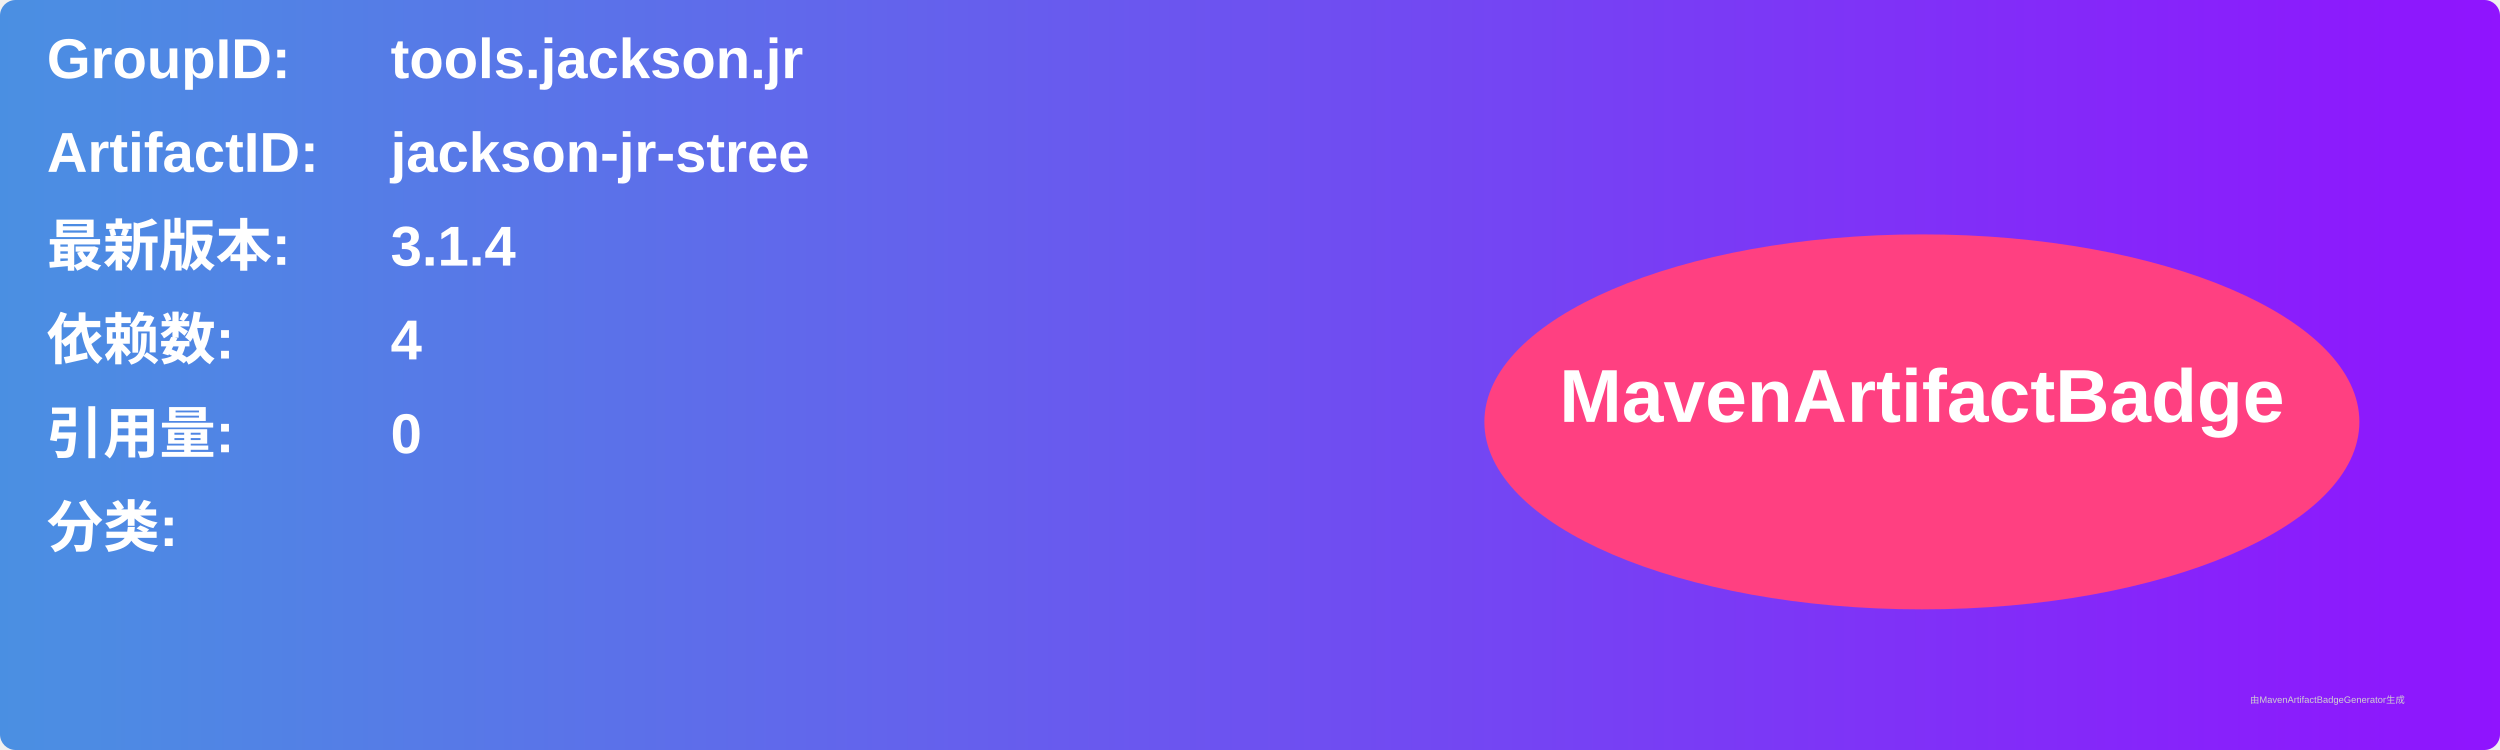
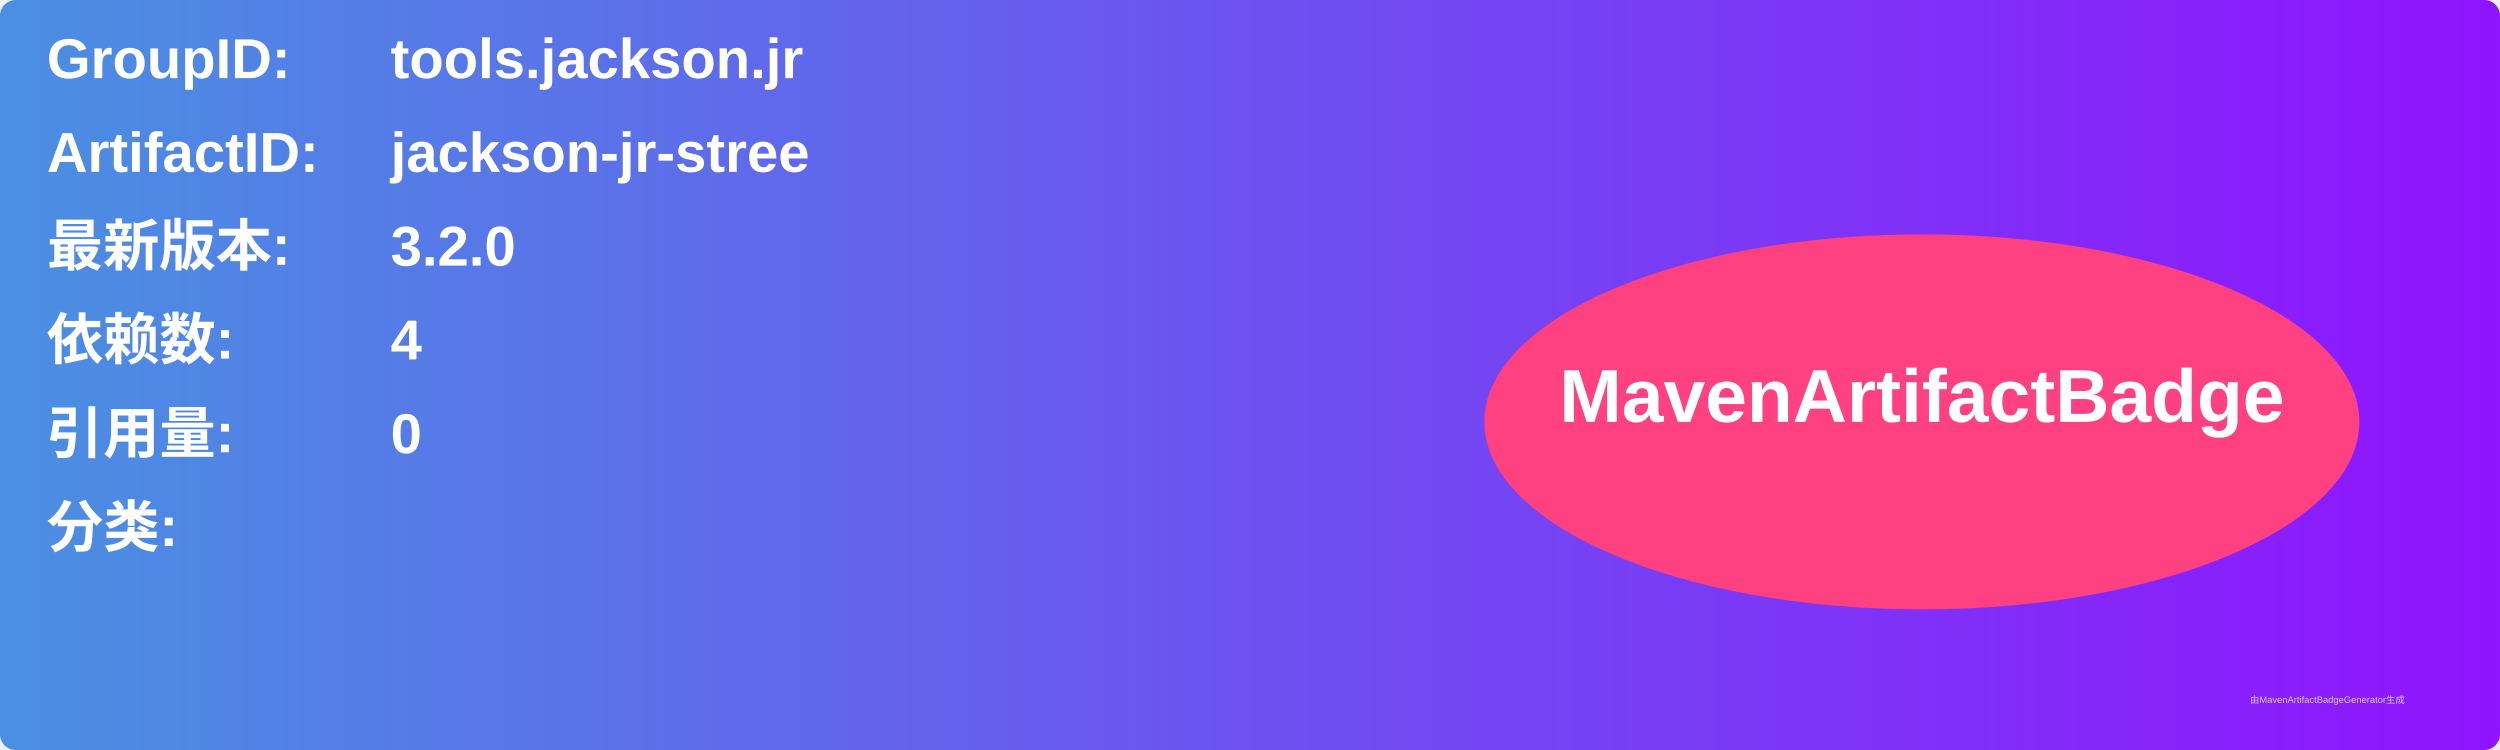
<svg xmlns="http://www.w3.org/2000/svg" width="800" height="240" viewBox="0 0 800 240">
  <linearGradient id="grad" x1="0%" y1="0%" x2="100%" y2="0%">
    <stop offset="0%" stop-color="#4a90e2" />
    <stop offset="100%" stop-color="#9013fe" />
  </linearGradient>
  <rect width="100%" height="100%" rx="5" ry="5" fill="url(#grad)" />
  <g transform="translate(15, 15)">
    <text x="0" y="10" font-family="Arial" font-size="18" fill="white" font-weight="bold" width="260">GroupID:</text>
    <text x="110" y="10" font-family="Arial" font-size="18" fill="white" font-weight="bold" width="460">tools.jackson.jr</text>
    <text x="0" y="40" font-family="Arial" font-size="18" fill="white" font-weight="bold" width="260">ArtifactID:</text>
    <text x="110" y="40" font-family="Arial" font-size="18" fill="white" font-weight="bold" width="460">jackson-jr-stree</text>
    <text x="0" y="70" font-family="Arial" font-size="18" fill="white" font-weight="bold">最新版本:</text>
    <text x="110" y="70" font-family="Arial" font-size="18" fill="white" font-weight="bold">
-       <tspan font-weight="bold">3.1.4</tspan>
+       <tspan font-weight="bold">3.2.0</tspan>
    </text>
    <text x="0" y="100" font-family="Arial" font-size="18" fill="white" font-weight="bold">依赖数: </text>
    <text x="110" y="100" font-family="Arial" font-size="18" fill="white">
      <tspan font-weight="bold">4</tspan>
    </text>
    <text x="0" y="130" font-family="Arial" font-size="18" fill="white" font-weight="bold">引用量: </text>
    <text x="110" y="130" font-family="Arial" font-size="18" fill="white">
      <tspan font-weight="bold">0</tspan>
    </text>
    <text x="0" y="160" font-family="Arial" font-size="18" fill="white" font-weight="bold">分类:</text>
    <text x="10" y="190" font-family="Arial" font-size="10" fill="white">
      <tspan font-weight="bold" />
    </text>
    <ellipse cx="600" cy="120" rx="140" ry="60" fill="#ff4081" />
    <text x="600" y="120" text-anchor="middle" font-family="Arial" font-size="24" fill="white" font-weight="bold">MavenArtifactBadge</text>
  </g>
  <text x="720" y="225" font-family="Arial" font-size="3" fill="#d0d0d0">由MavenArtifactBadgeGenerator生成</text>
</svg>
